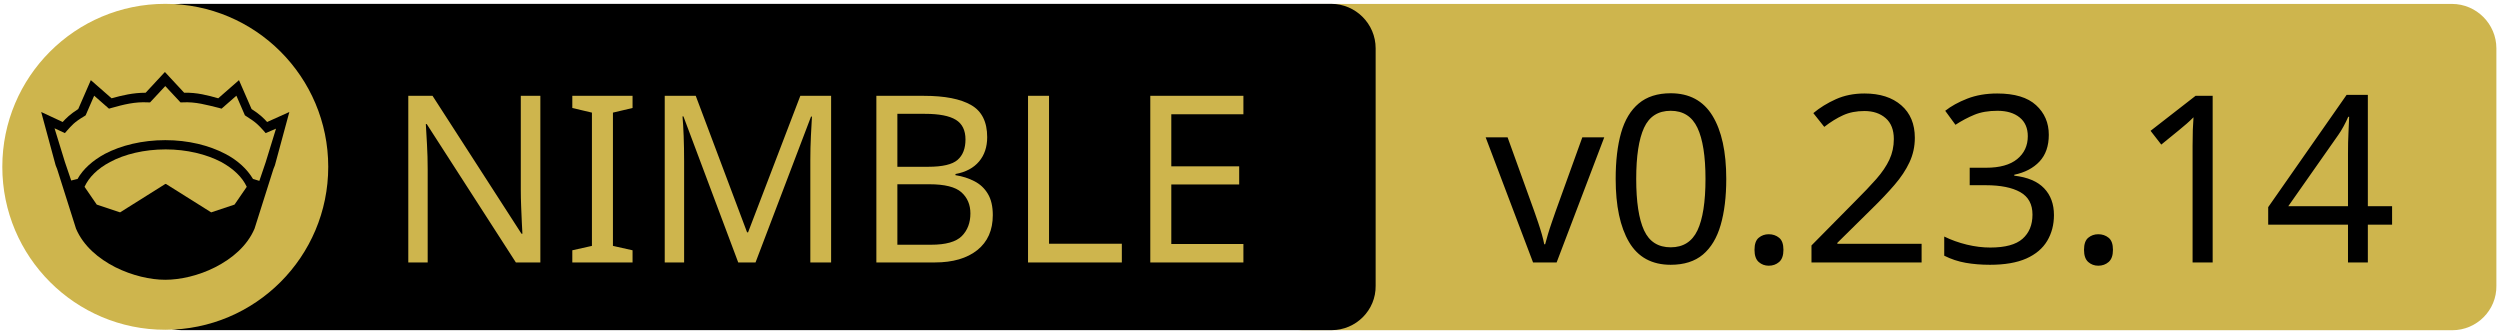
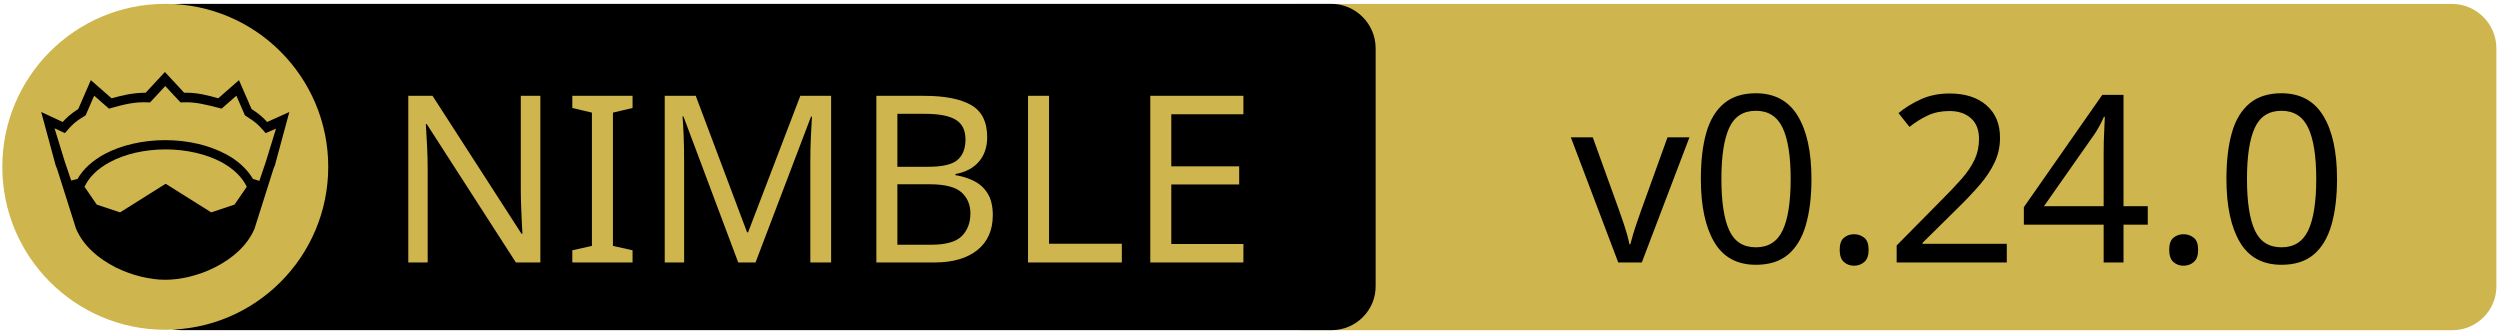
<svg xmlns="http://www.w3.org/2000/svg" xmlns:xlink="http://www.w3.org/1999/xlink" width="675" height="90" xml:space="preserve" version="1.1">
  <a xlink:href="https://github.com/izumiya-keisuke/pon2">
    <g>
      <path fill="#CEB54D" id="svg_15" d="m662.123,89.159l-310.5,0c-6.6,0 -12,-5.4 -12,-12l0,-64.1c0,-6.6 5.4,-12 12,-12l310.4,0c6.6,0 12,5.4 12,12l0,64.1c0.1,6.6 -5.3,12 -11.9,12z" />
      <path id="svg_1" d="m359.524,89.139l-310.5,0c-6.6,0 -12,-5.4 -12,-12l0,-64.1c0,-6.6 5.4,-12 12,-12l310.4,0c6.6,0 12,5.4 12,12l0,64.1c0.1,6.6 -5.3,12 -11.9,12z" />
      <rect id="svg_2" fill="none" height="45.9" width="315.3" class="st0" y="24.539" x="60.224" />
      <circle id="svg_4" fill="#CEB54D" r="44" cy="45.039" cx="44.624" class="st1" />
      <g id="XMLID_4_">
        <path id="svg_5" d="m78.124,30.239l-3.9,14.4l-0.4,1l-5.1,16.1c0,0 0,0 0,0c-2,4.7 -6.1,8.1 -10.6,10.4c-4.5,2.3 -9.5,3.4 -13.5,3.4c-4,0 -8.9,-1.1 -13.5,-3.4c-4.5,-2.3 -8.6,-5.7 -10.6,-10.4c0,0 0,0 0,0l-5.1,-16.1l-0.4,-1l-3.9,-14.4l5.8,2.7c0.9,-1 2,-2.1 4.2,-3.5l3.4,-7.8l5.6,4.9c2.9,-0.8 5.8,-1.5 9.2,-1.5l5.2,-5.6l5.2,5.6c3.4,-0.1 6.4,0.7 9.2,1.5l5.6,-4.9l3.4,7.8c2.2,1.4 3.3,2.5 4.2,3.5l6,-2.7z" />
        <g id="XMLID_6_">
          <g id="svg_6">
            <path id="svg_7" fill="#CEB54D" d="m66.624,50.439l-3.3,4.8l-6.3,2.1l-12.1,-7.6c-0.1,-0.1 -0.3,-0.1 -0.4,0l-12.1,7.6l-6.3,-2.1l-3.3,-4.8c1.2,-2.6 3.5,-4.9 6.9,-6.7c3.9,-2.1 9.2,-3.4 15,-3.4c5.7,0 11,1.3 15,3.4c3.3,1.8 5.7,4.1 6.9,6.7z" class="st1" />
          </g>
          <g id="svg_8" />
        </g>
        <g id="XMLID_5_">
          <g id="svg_9">
            <path id="svg_10" fill="#CEB54D" d="m74.524,34.739l-2.8,9.1l-1.7,5l-1.6,-0.5c0,0 -0.1,0 -0.1,0c-1.6,-2.7 -4.2,-5.1 -7.5,-6.8c-4.4,-2.3 -10,-3.7 -16.2,-3.7c-6.2,0 -11.9,1.4 -16.3,3.7c-3.3,1.8 -5.9,4.1 -7.4,6.8c0,0 -0.1,0 -0.1,0l-1.6,0.4l-1.7,-5l-2.8,-9.1l2.8,1.3l0.6,-0.7c1.2,-1.3 1.8,-2.2 4.7,-3.9l0.3,-0.2l2.3,-5.3l4,3.5l0.7,-0.2c3.2,-0.9 6.3,-1.7 9.8,-1.5l0.6,0l4.1,-4.4l4.1,4.4l0.6,0c3.5,-0.2 6.5,0.7 9.8,1.5l0.7,0.2l4,-3.5l2.3,5.3l0.3,0.2c2.9,1.8 3.5,2.6 4.7,3.9l0.6,0.7l2.8,-1.2z" class="st1" />
          </g>
          <g id="svg_11" />
        </g>
      </g>
      <text x="-442" y="-350.021" id="svg_16" font-size="63px" font-family="'PT Sans Caption', 'Tahoma', 'Helvetica Neue Medium', 'PT Sans', sans-serif" fill="#CEB54D" class="st1 st2 st3" transform="matrix(1 0 0 1 546.13 420.879)">NIMBLE</text>
-       <text x="-145.0" y="-350.012" id="svg_17" font-size="63.012px" font-family="'PT Sans Caption', 'Tahoma', 'Helvetica Neue Medium', 'PT Sans', sans-serif" fill="#000000" class="st1 st2 st3" transform="matrix(1 0 0 1 546.13 420.879)">v0.23.14</text>
+       <text x="-122.0" y="-350.012" id="svg_17" font-size="63.012px" font-family="'PT Sans Caption', 'Tahoma', 'Helvetica Neue Medium', 'PT Sans', sans-serif" fill="#000000" class="st1 st2 st3" transform="matrix(1 0 0 1 546.13 420.879)">v0.24.0</text>
    </g>
  </a>
</svg>
